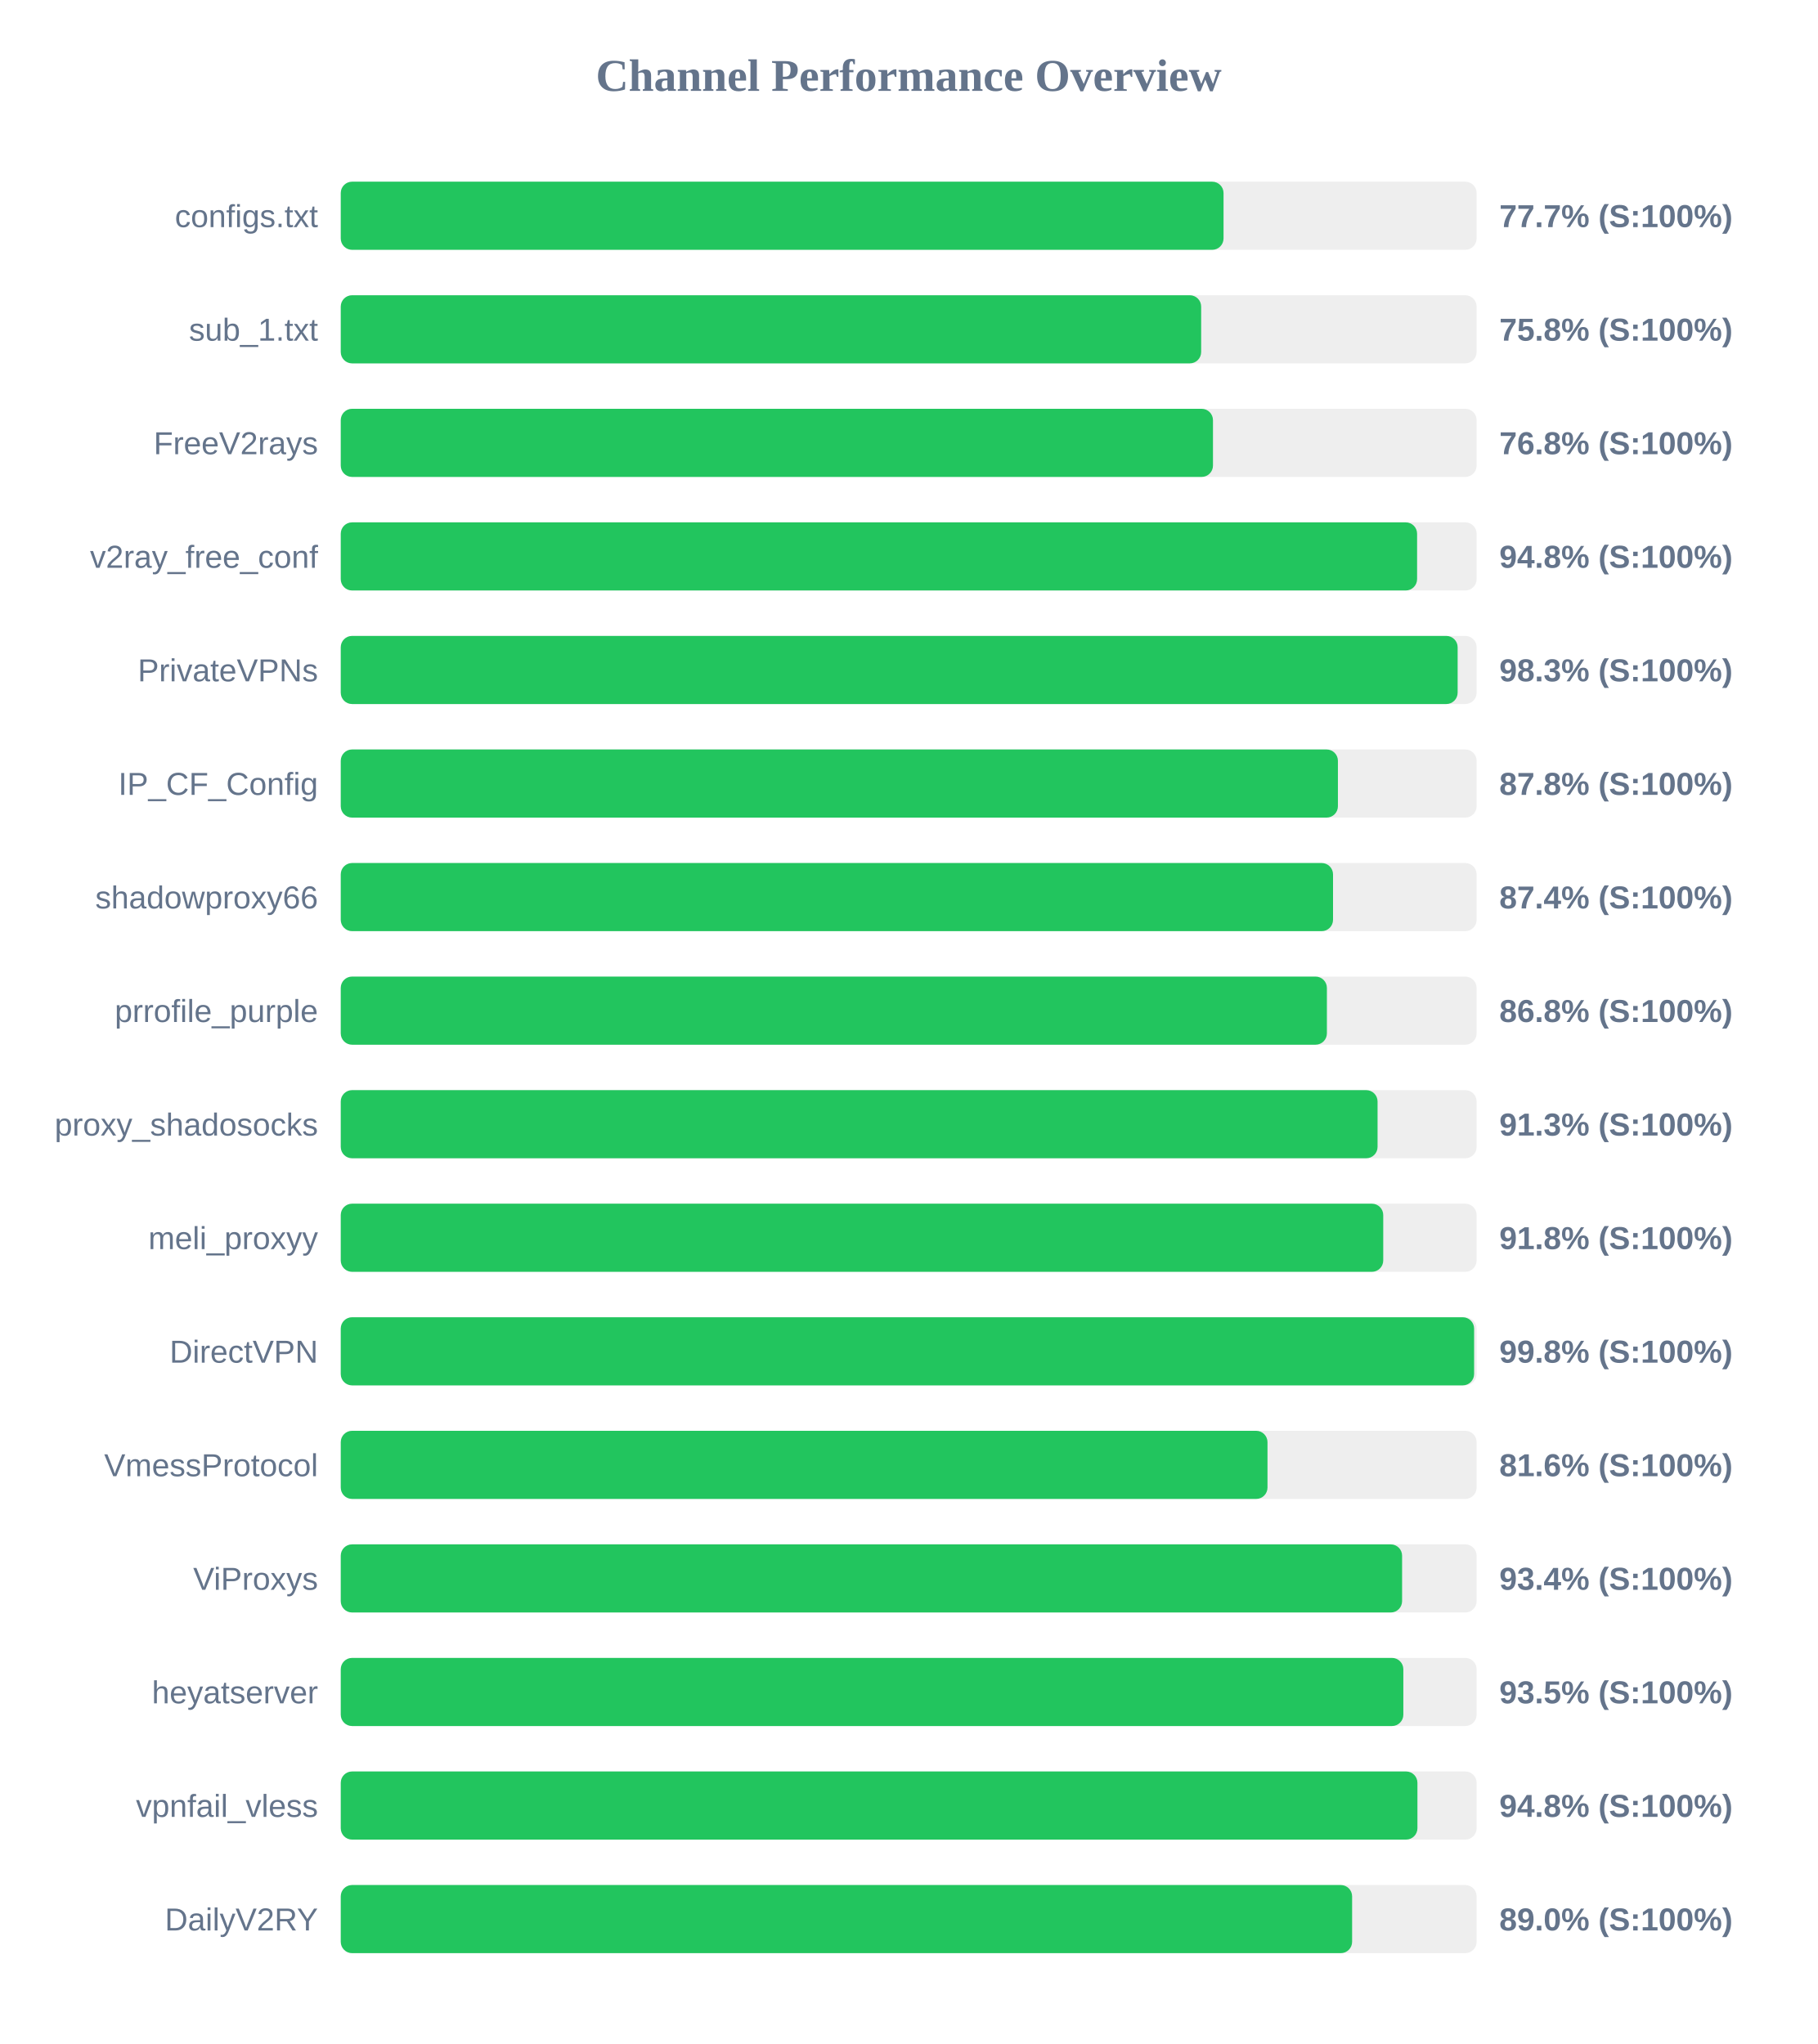
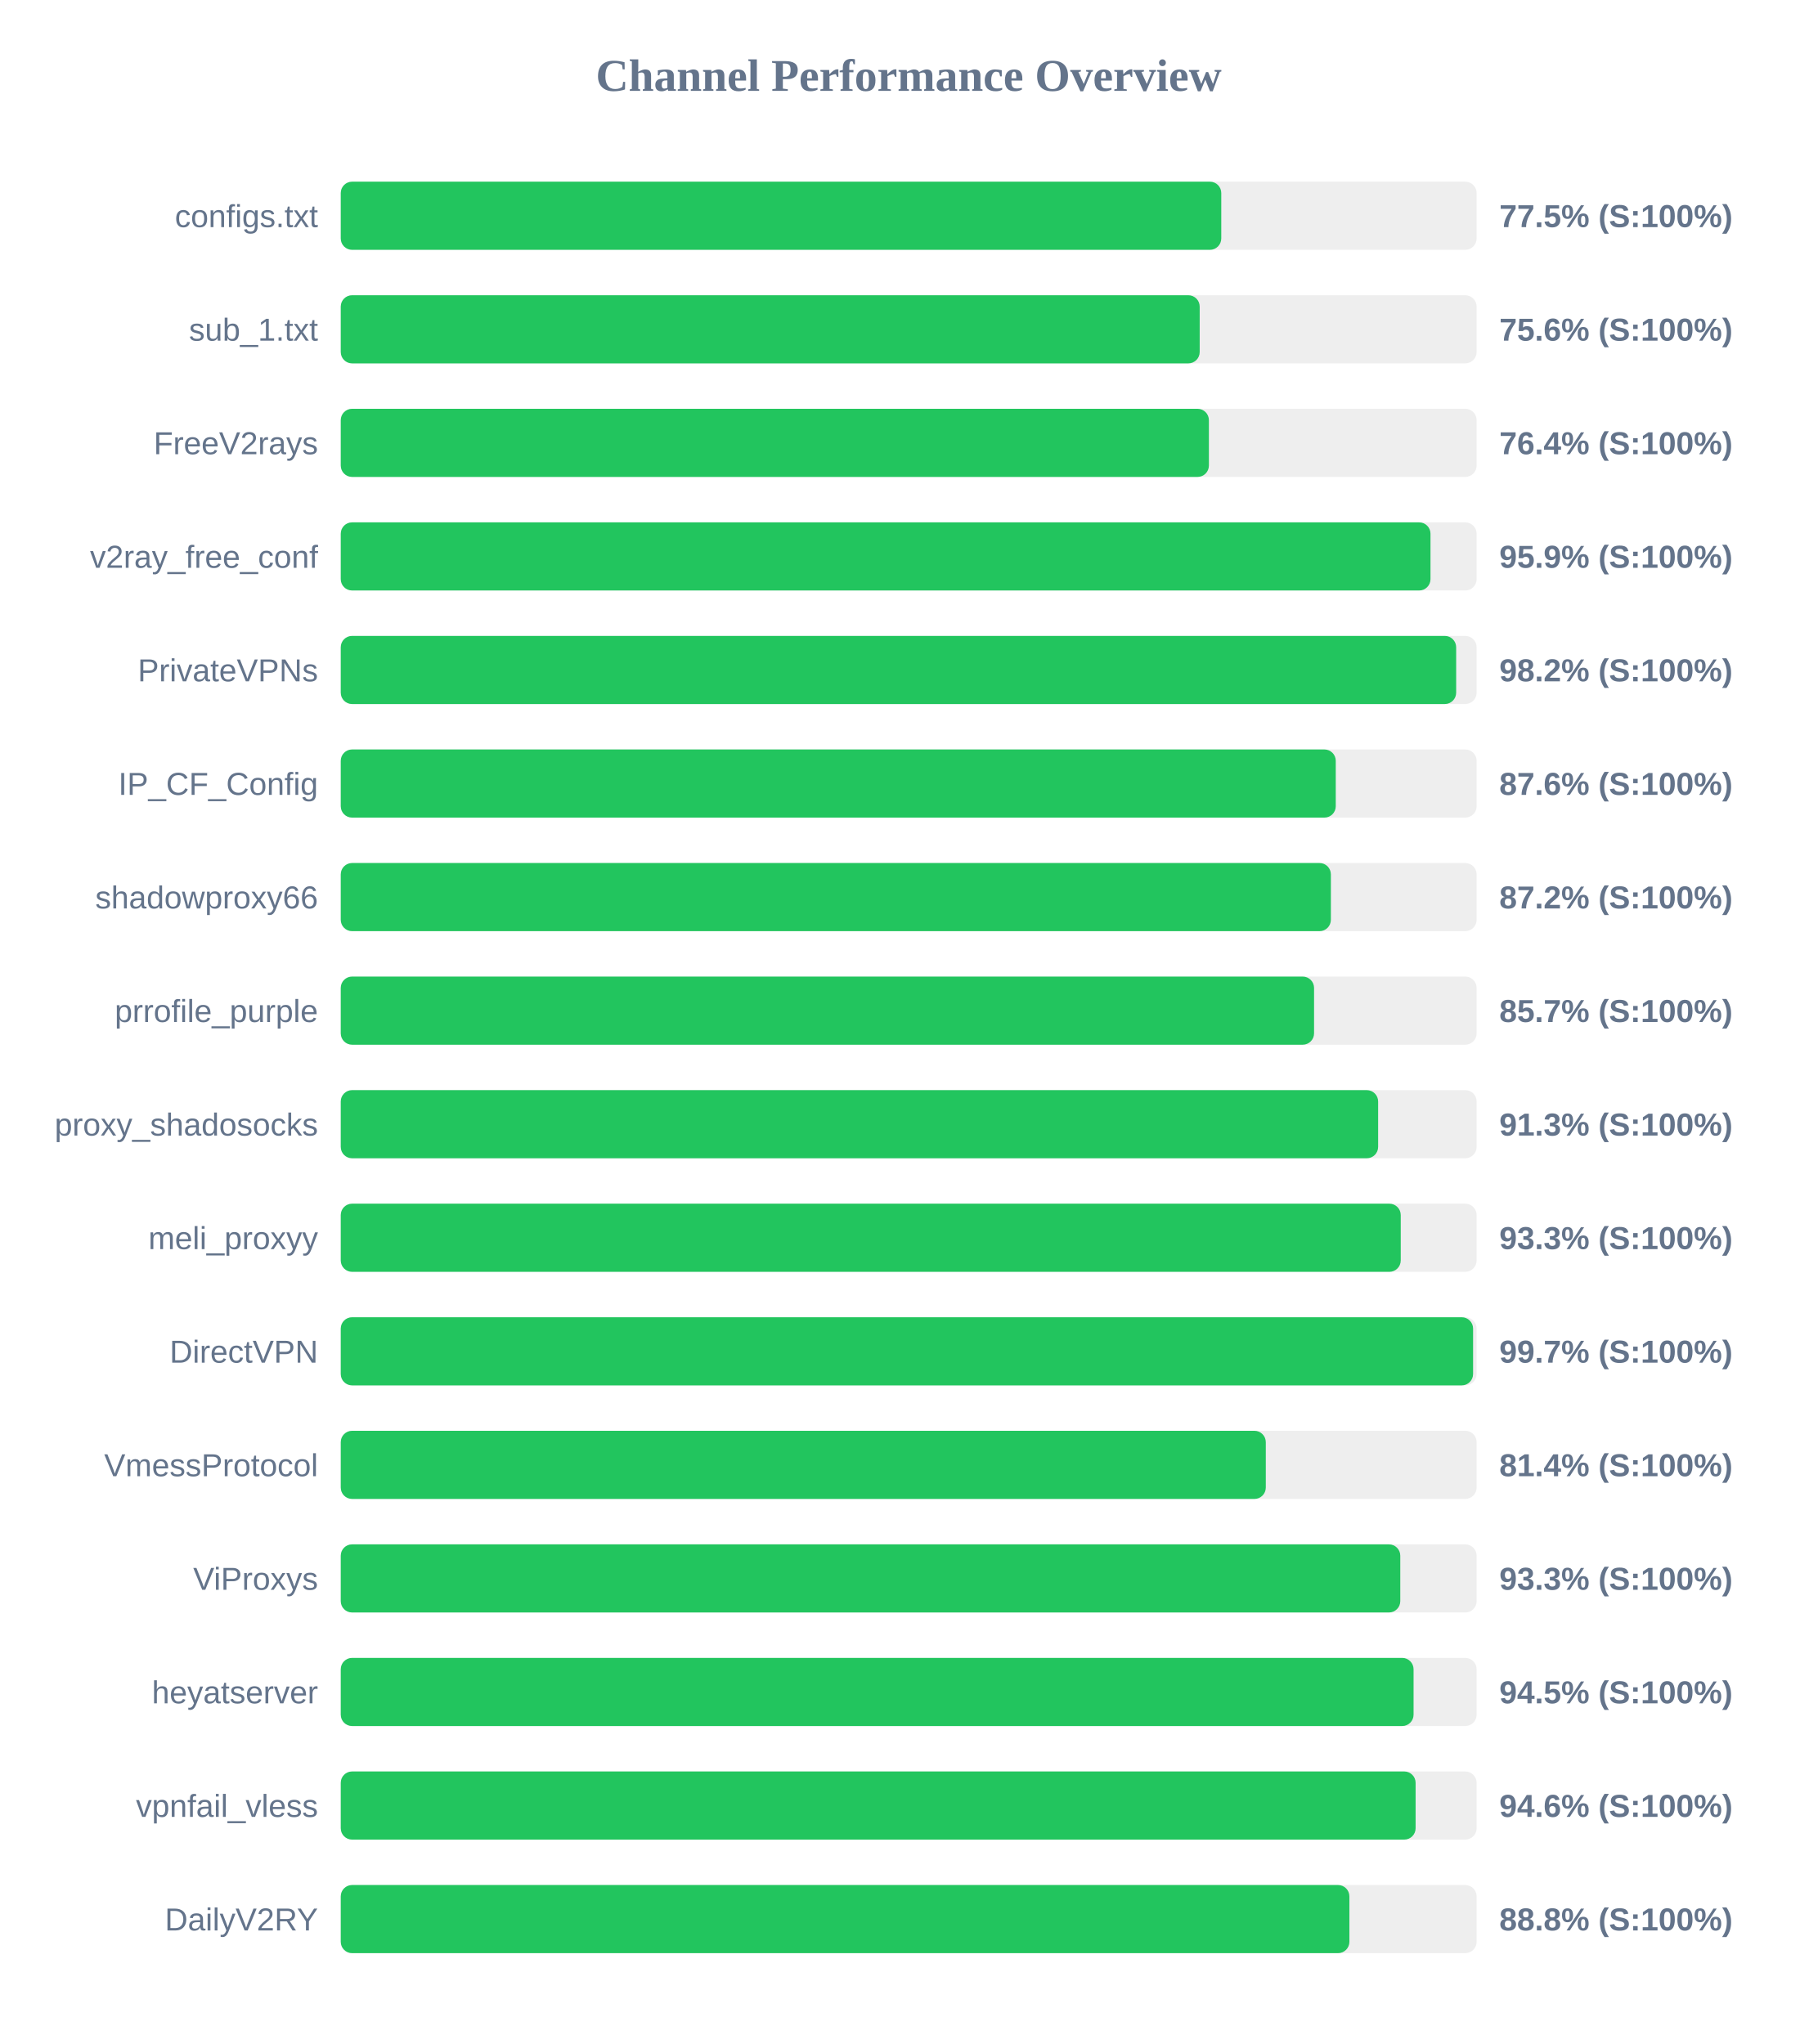
<svg xmlns="http://www.w3.org/2000/svg" width="800" height="900" version="1.1">
  <style>
        .row { font: 14px Arial; fill: #64748b; }
        .score { font: bold 14px Arial; fill: #64748b; }
    </style>
  <text x="400" y="40" text-anchor="middle" font-size="20px" font-weight="bold" fill="#64748b">Channel Performance Overview</text>
  <rect x="150" y="80" width="500" height="30" fill="#eee" rx="5" />
-   <rect x="150" y="80" width="388.6" height="30" fill="#22c55e" rx="5" />
+   <rect x="150" y="80" width="387.6" height="30" fill="#22c55e" rx="5" />
  <text x="140" y="100" text-anchor="end" class="row">configs.txt</text>
-   <text x="660" y="100" text-anchor="start" class="score">77.7% (S:100%)</text>
+   <text x="660" y="100" text-anchor="start" class="score">77.5% (S:100%)</text>
  <rect x="150" y="130" width="500" height="30" fill="#eee" rx="5" />
-   <rect x="150" y="130" width="378.75" height="30" fill="#22c55e" rx="5" />
+   <rect x="150" y="130" width="378.1" height="30" fill="#22c55e" rx="5" />
  <text x="140" y="150" text-anchor="end" class="row">sub_1.txt</text>
-   <text x="660" y="150" text-anchor="start" class="score">75.8% (S:100%)</text>
+   <text x="660" y="150" text-anchor="start" class="score">75.6% (S:100%)</text>
  <rect x="150" y="180" width="500" height="30" fill="#eee" rx="5" />
-   <rect x="150" y="180" width="383.95" height="30" fill="#22c55e" rx="5" />
+   <rect x="150" y="180" width="382.15" height="30" fill="#22c55e" rx="5" />
  <text x="140" y="200" text-anchor="end" class="row">FreeV2rays</text>
-   <text x="660" y="200" text-anchor="start" class="score">76.8% (S:100%)</text>
+   <text x="660" y="200" text-anchor="start" class="score">76.4% (S:100%)</text>
  <rect x="150" y="230" width="500" height="30" fill="#eee" rx="5" />
-   <rect x="150" y="230" width="473.8" height="30" fill="#22c55e" rx="5" />
+   <rect x="150" y="230" width="479.7" height="30" fill="#22c55e" rx="5" />
  <text x="140" y="250" text-anchor="end" class="row">v2ray_free_conf</text>
-   <text x="660" y="250" text-anchor="start" class="score">94.8% (S:100%)</text>
+   <text x="660" y="250" text-anchor="start" class="score">95.9% (S:100%)</text>
  <rect x="150" y="280" width="500" height="30" fill="#eee" rx="5" />
-   <rect x="150" y="280" width="491.65" height="30" fill="#22c55e" rx="5" />
+   <rect x="150" y="280" width="491.0" height="30" fill="#22c55e" rx="5" />
  <text x="140" y="300" text-anchor="end" class="row">PrivateVPNs</text>
-   <text x="660" y="300" text-anchor="start" class="score">98.3% (S:100%)</text>
+   <text x="660" y="300" text-anchor="start" class="score">98.2% (S:100%)</text>
  <rect x="150" y="330" width="500" height="30" fill="#eee" rx="5" />
-   <rect x="150" y="330" width="438.95" height="30" fill="#22c55e" rx="5" />
+   <rect x="150" y="330" width="438.0" height="30" fill="#22c55e" rx="5" />
  <text x="140" y="350" text-anchor="end" class="row">IP_CF_Config</text>
-   <text x="660" y="350" text-anchor="start" class="score">87.8% (S:100%)</text>
+   <text x="660" y="350" text-anchor="start" class="score">87.6% (S:100%)</text>
  <rect x="150" y="380" width="500" height="30" fill="#eee" rx="5" />
-   <rect x="150" y="380" width="436.8" height="30" fill="#22c55e" rx="5" />
+   <rect x="150" y="380" width="435.85" height="30" fill="#22c55e" rx="5" />
  <text x="140" y="400" text-anchor="end" class="row">shadowproxy66</text>
-   <text x="660" y="400" text-anchor="start" class="score">87.4% (S:100%)</text>
+   <text x="660" y="400" text-anchor="start" class="score">87.2% (S:100%)</text>
  <rect x="150" y="430" width="500" height="30" fill="#eee" rx="5" />
-   <rect x="150" y="430" width="434.1" height="30" fill="#22c55e" rx="5" />
+   <rect x="150" y="430" width="428.45" height="30" fill="#22c55e" rx="5" />
  <text x="140" y="450" text-anchor="end" class="row">prrofile_purple</text>
-   <text x="660" y="450" text-anchor="start" class="score">86.8% (S:100%)</text>
+   <text x="660" y="450" text-anchor="start" class="score">85.7% (S:100%)</text>
  <rect x="150" y="480" width="500" height="30" fill="#eee" rx="5" />
-   <rect x="150" y="480" width="456.4" height="30" fill="#22c55e" rx="5" />
+   <rect x="150" y="480" width="456.65" height="30" fill="#22c55e" rx="5" />
  <text x="140" y="500" text-anchor="end" class="row">proxy_shadosocks</text>
  <text x="660" y="500" text-anchor="start" class="score">91.3% (S:100%)</text>
  <rect x="150" y="530" width="500" height="30" fill="#eee" rx="5" />
-   <rect x="150" y="530" width="458.9" height="30" fill="#22c55e" rx="5" />
+   <rect x="150" y="530" width="466.6" height="30" fill="#22c55e" rx="5" />
  <text x="140" y="550" text-anchor="end" class="row">meli_proxyy</text>
-   <text x="660" y="550" text-anchor="start" class="score">91.8% (S:100%)</text>
+   <text x="660" y="550" text-anchor="start" class="score">93.3% (S:100%)</text>
  <rect x="150" y="580" width="500" height="30" fill="#eee" rx="5" />
-   <rect x="150" y="580" width="498.9" height="30" fill="#22c55e" rx="5" />
+   <rect x="150" y="580" width="498.45" height="30" fill="#22c55e" rx="5" />
  <text x="140" y="600" text-anchor="end" class="row">DirectVPN</text>
-   <text x="660" y="600" text-anchor="start" class="score">99.8% (S:100%)</text>
+   <text x="660" y="600" text-anchor="start" class="score">99.7% (S:100%)</text>
  <rect x="150" y="630" width="500" height="30" fill="#eee" rx="5" />
-   <rect x="150" y="630" width="407.95" height="30" fill="#22c55e" rx="5" />
+   <rect x="150" y="630" width="407.2" height="30" fill="#22c55e" rx="5" />
  <text x="140" y="650" text-anchor="end" class="row">VmessProtocol</text>
-   <text x="660" y="650" text-anchor="start" class="score">81.6% (S:100%)</text>
+   <text x="660" y="650" text-anchor="start" class="score">81.4% (S:100%)</text>
  <rect x="150" y="680" width="500" height="30" fill="#eee" rx="5" />
-   <rect x="150" y="680" width="467.2" height="30" fill="#22c55e" rx="5" />
+   <rect x="150" y="680" width="466.4" height="30" fill="#22c55e" rx="5" />
  <text x="140" y="700" text-anchor="end" class="row">ViProxys</text>
-   <text x="660" y="700" text-anchor="start" class="score">93.4% (S:100%)</text>
+   <text x="660" y="700" text-anchor="start" class="score">93.3% (S:100%)</text>
  <rect x="150" y="730" width="500" height="30" fill="#eee" rx="5" />
-   <rect x="150" y="730" width="467.75" height="30" fill="#22c55e" rx="5" />
+   <rect x="150" y="730" width="472.25" height="30" fill="#22c55e" rx="5" />
  <text x="140" y="750" text-anchor="end" class="row">heyatserver</text>
-   <text x="660" y="750" text-anchor="start" class="score">93.5% (S:100%)</text>
+   <text x="660" y="750" text-anchor="start" class="score">94.5% (S:100%)</text>
  <rect x="150" y="780" width="500" height="30" fill="#eee" rx="5" />
-   <rect x="150" y="780" width="473.95" height="30" fill="#22c55e" rx="5" />
+   <rect x="150" y="780" width="473.15" height="30" fill="#22c55e" rx="5" />
  <text x="140" y="800" text-anchor="end" class="row">vpnfail_vless</text>
-   <text x="660" y="800" text-anchor="start" class="score">94.8% (S:100%)</text>
+   <text x="660" y="800" text-anchor="start" class="score">94.6% (S:100%)</text>
  <rect x="150" y="830" width="500" height="30" fill="#eee" rx="5" />
-   <rect x="150" y="830" width="445.2" height="30" fill="#22c55e" rx="5" />
+   <rect x="150" y="830" width="444.0" height="30" fill="#22c55e" rx="5" />
  <text x="140" y="850" text-anchor="end" class="row">DailyV2RY</text>
-   <text x="660" y="850" text-anchor="start" class="score">89.0% (S:100%)</text>
+   <text x="660" y="850" text-anchor="start" class="score">88.8% (S:100%)</text>
</svg>
